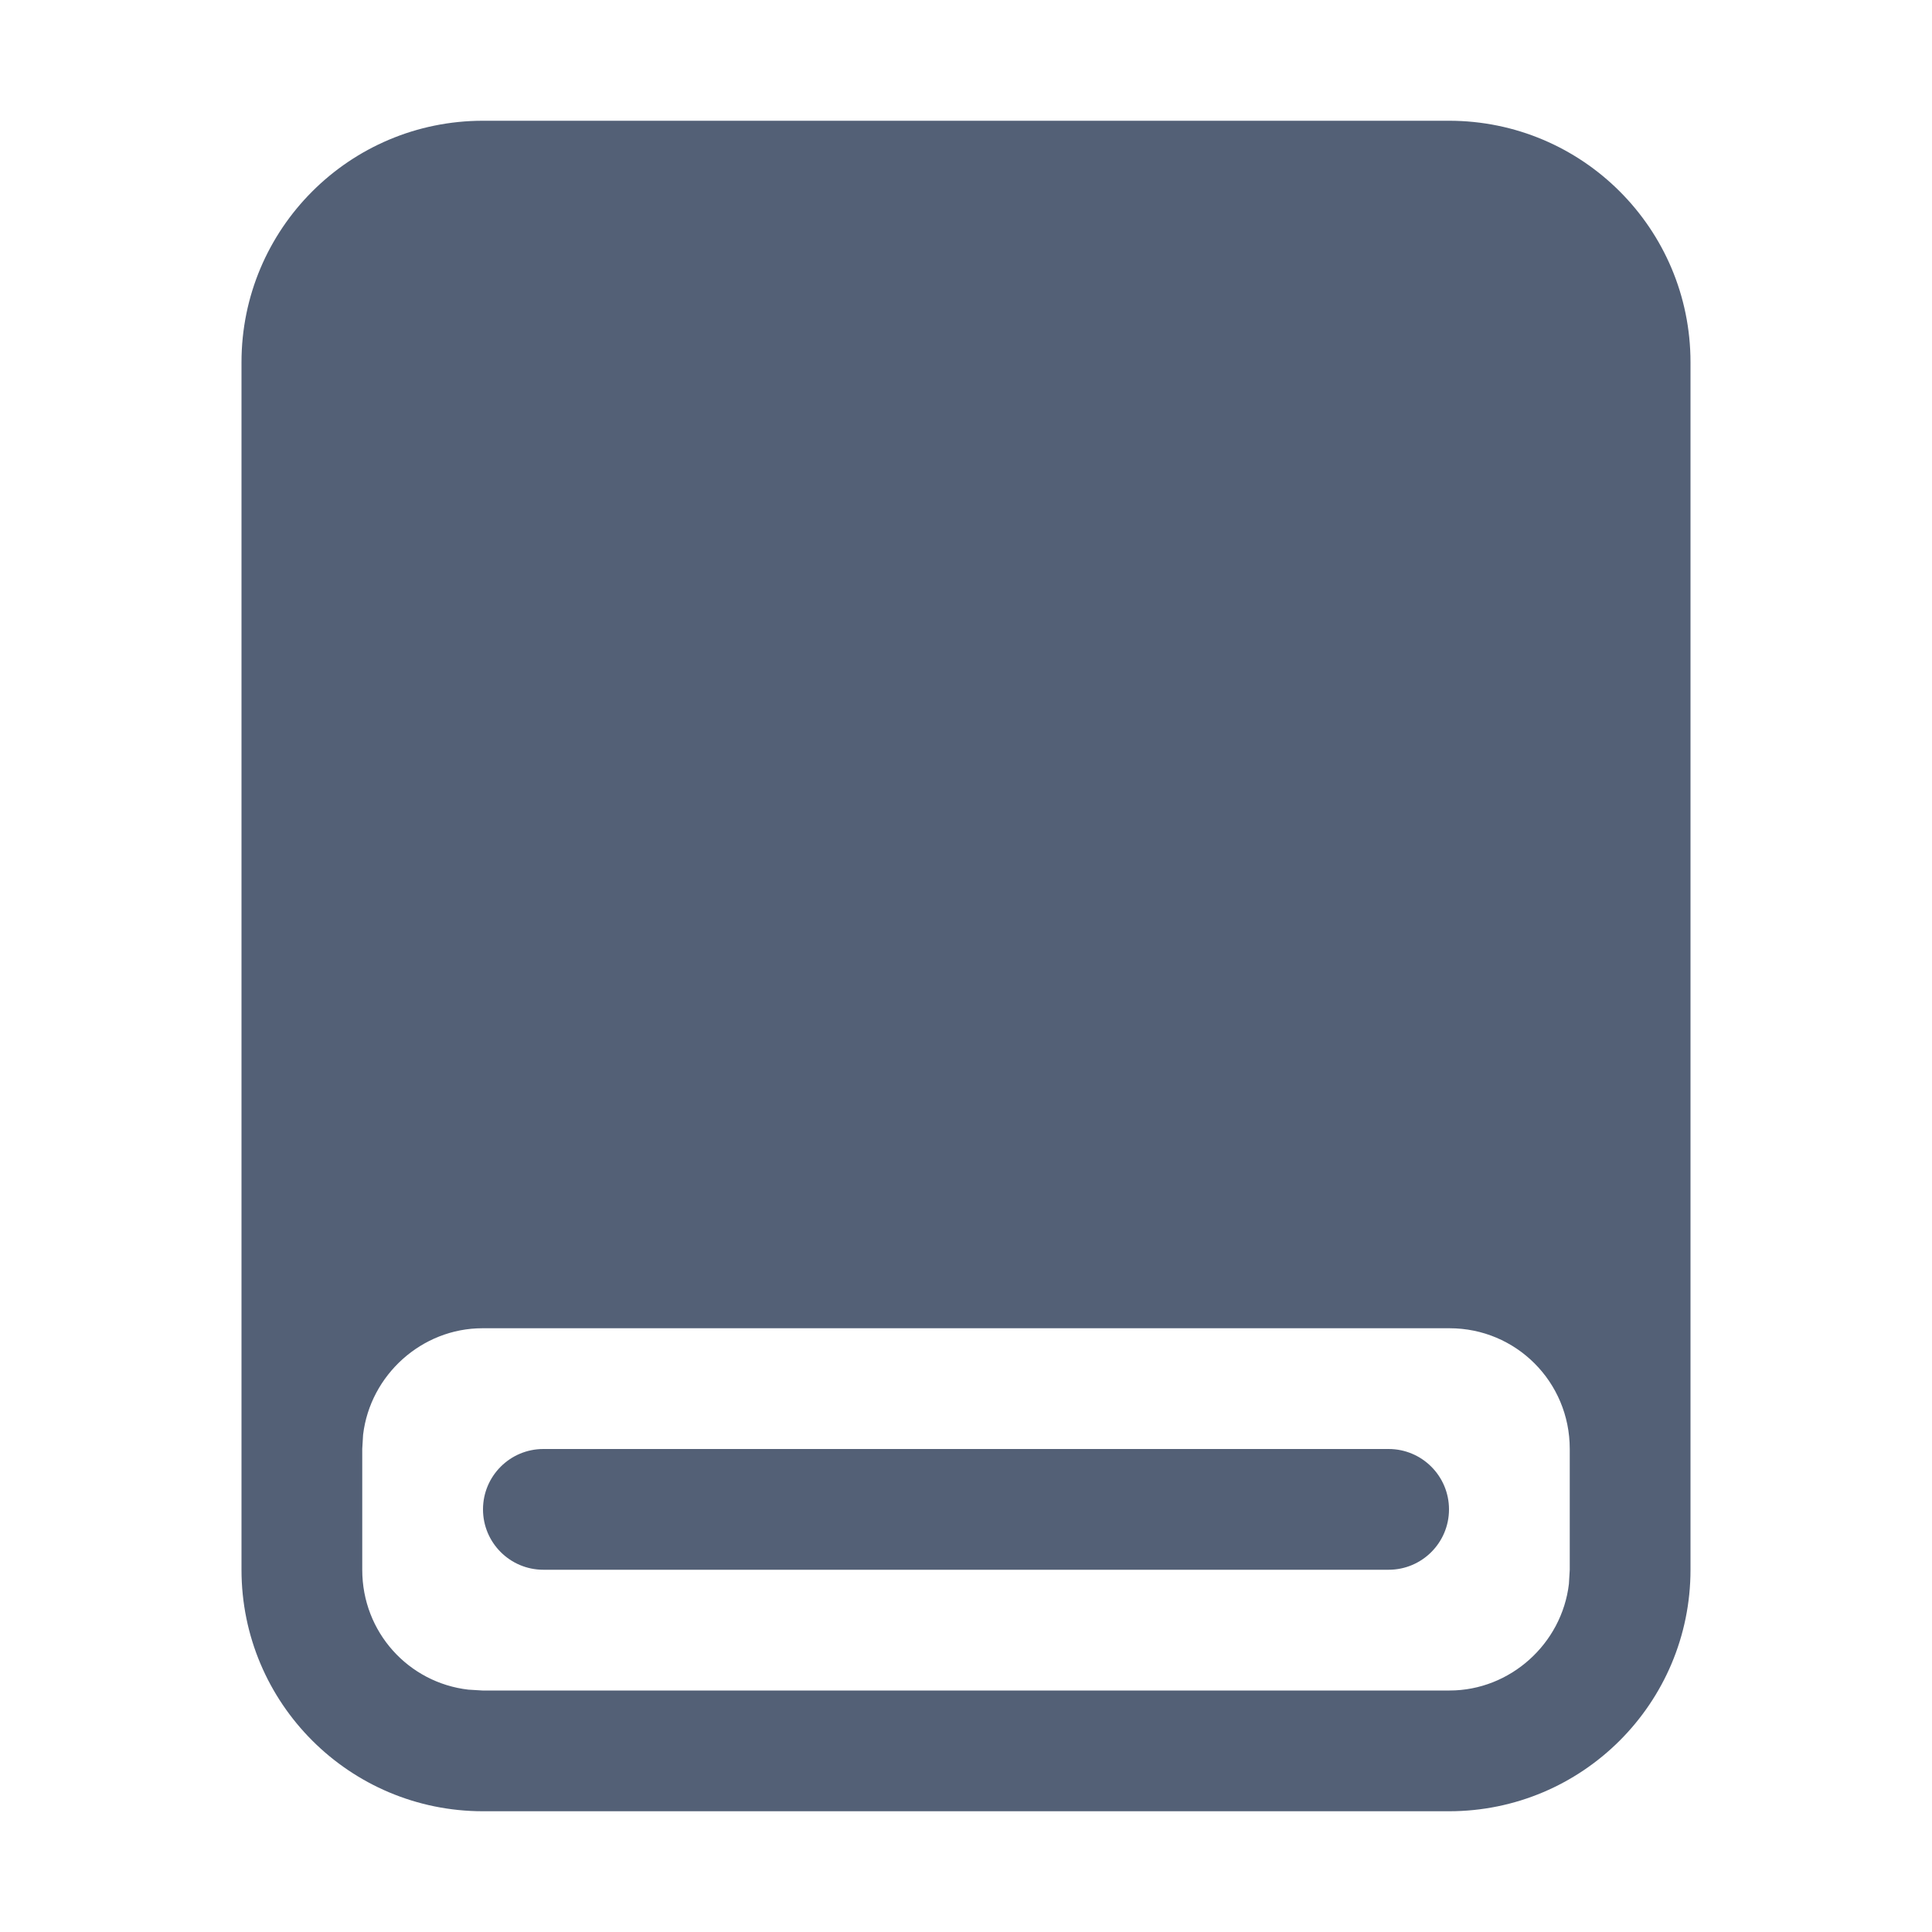
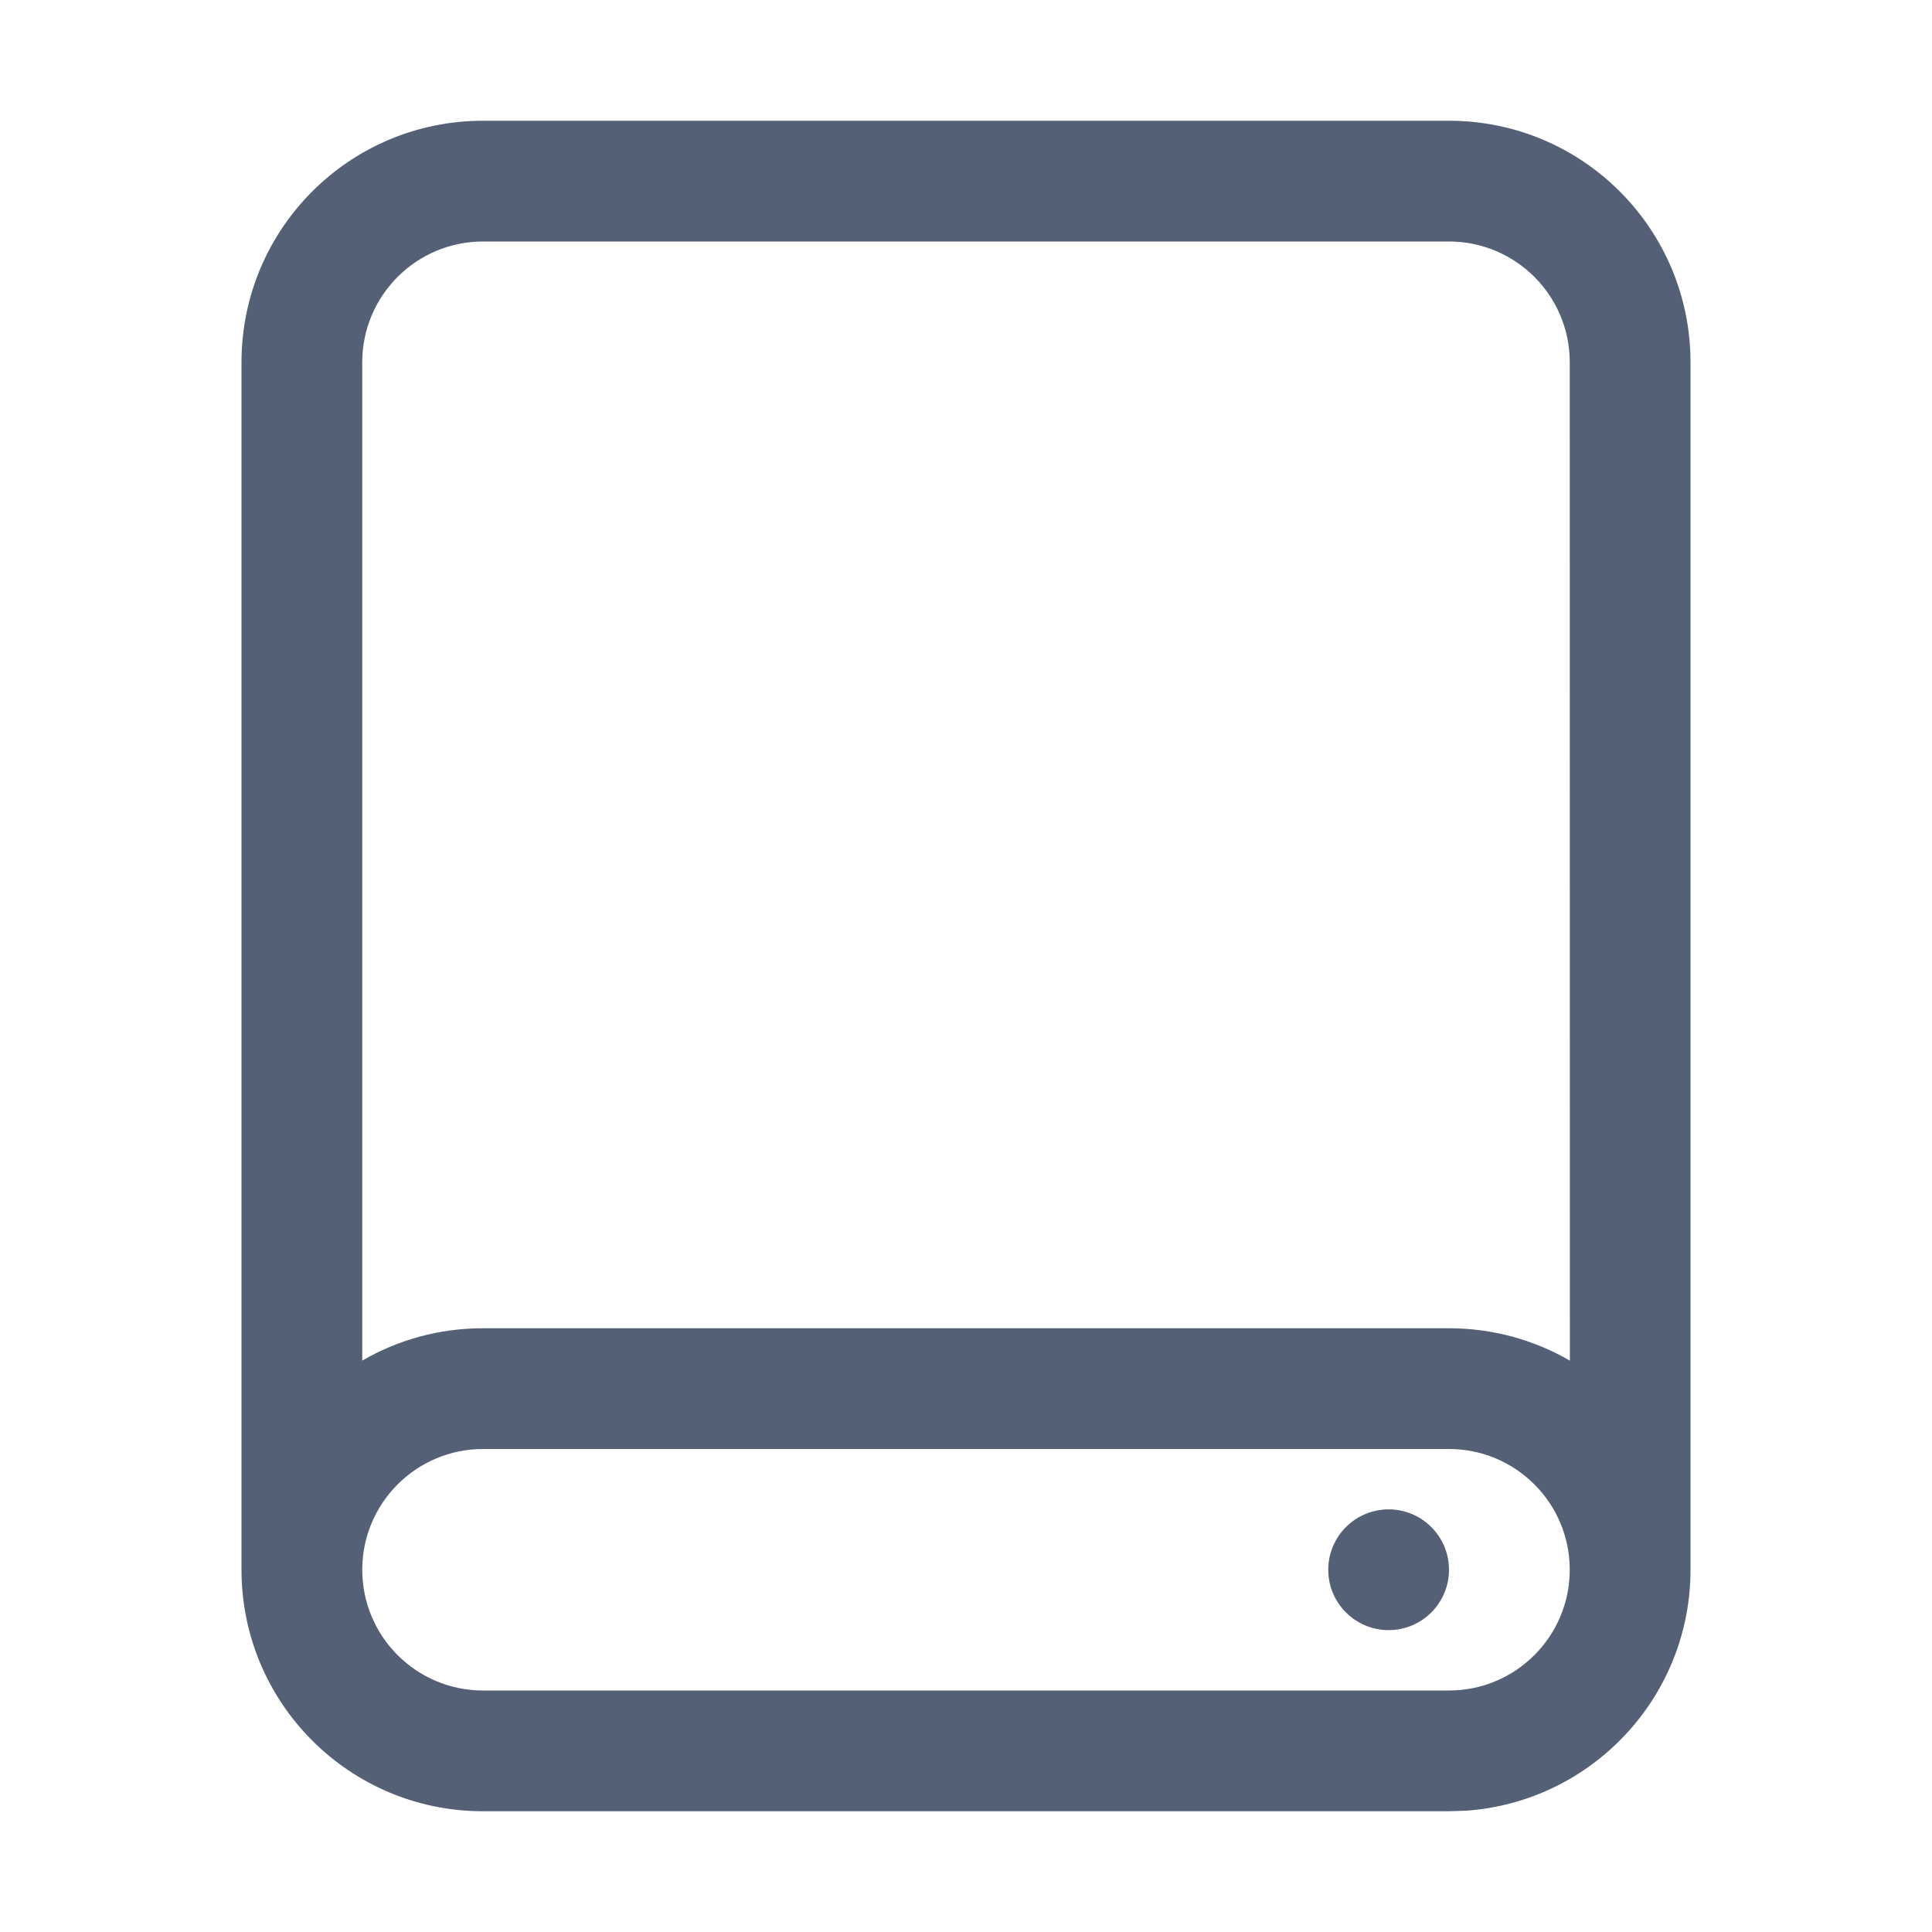
<svg xmlns="http://www.w3.org/2000/svg" width="16" height="16" viewBox="0 0 16 16">
  <defs>
    <style id="current-color-scheme" type="text/css">
   .ColorScheme-Text { color:#536076; } .ColorScheme-Highlight { color:#ffffff; }
  </style>
  </defs>
-   <path style="fill:currentColor" class="ColorScheme-Text" d="M12,1 C13.105,1 14,1.895 14,3 L14,13 C14,14.105 13.105,15 12,15 L4,15 C2.895,15 2,14.105 2,13 L2,3 C2,1.895 2.895,1 4,1 L12,1 Z M12.005,11 L3.995,11 C3.494,11 3.066,11.386 3.007,11.882 L3,11.999 L3,13.001 C3,13.518 3.384,13.936 3.879,13.993 L3.995,14 L12.005,14 C12.506,14 12.934,13.614 12.993,13.118 L13,13.001 L13,11.999 C13,11.443 12.554,11 12.005,11 Z M11.5,12 C11.776,12 12,12.224 12,12.5 C12,12.776 11.776,13 11.5,13 L11.5,13 L4.5,13 C4.224,13 4,12.776 4,12.5 C4,12.224 4.224,12 4.5,12 L4.5,12 Z" />
+   <path style="fill:currentColor" class="ColorScheme-Text" d="M12,1 C13.105,1 14,1.895 14,3 L14,13 C14,14.054 13.184,14.918 12.149,14.995 L12,15 L4,15 C2.895,15 2,14.105 2,13 L2,3 C2,1.895 2.895,1 4,1 L12,1 Z M12,12 L4,12 C3.448,12 3,12.448 3,13 C3,13.552 3.448,14 4,14 L12,14 C12.552,14 13,13.552 13,13 C13,12.448 12.552,12 12,12 Z M11.5,12.5 C11.776,12.5 12,12.724 12,13 C12,13.276 11.776,13.5 11.5,13.5 C11.224,13.5 11,13.276 11,13 C11,12.724 11.224,12.5 11.5,12.5 Z M12,2 L4,2 C3.448,2 3,2.448 3,3 L3,11.268 C3.294,11.097 3.636,11 4,11 L12,11 C12.365,11 12.707,11.098 13.001,11.268 L13,3 C13,2.448 12.552,2 12,2 Z" />
</svg>
